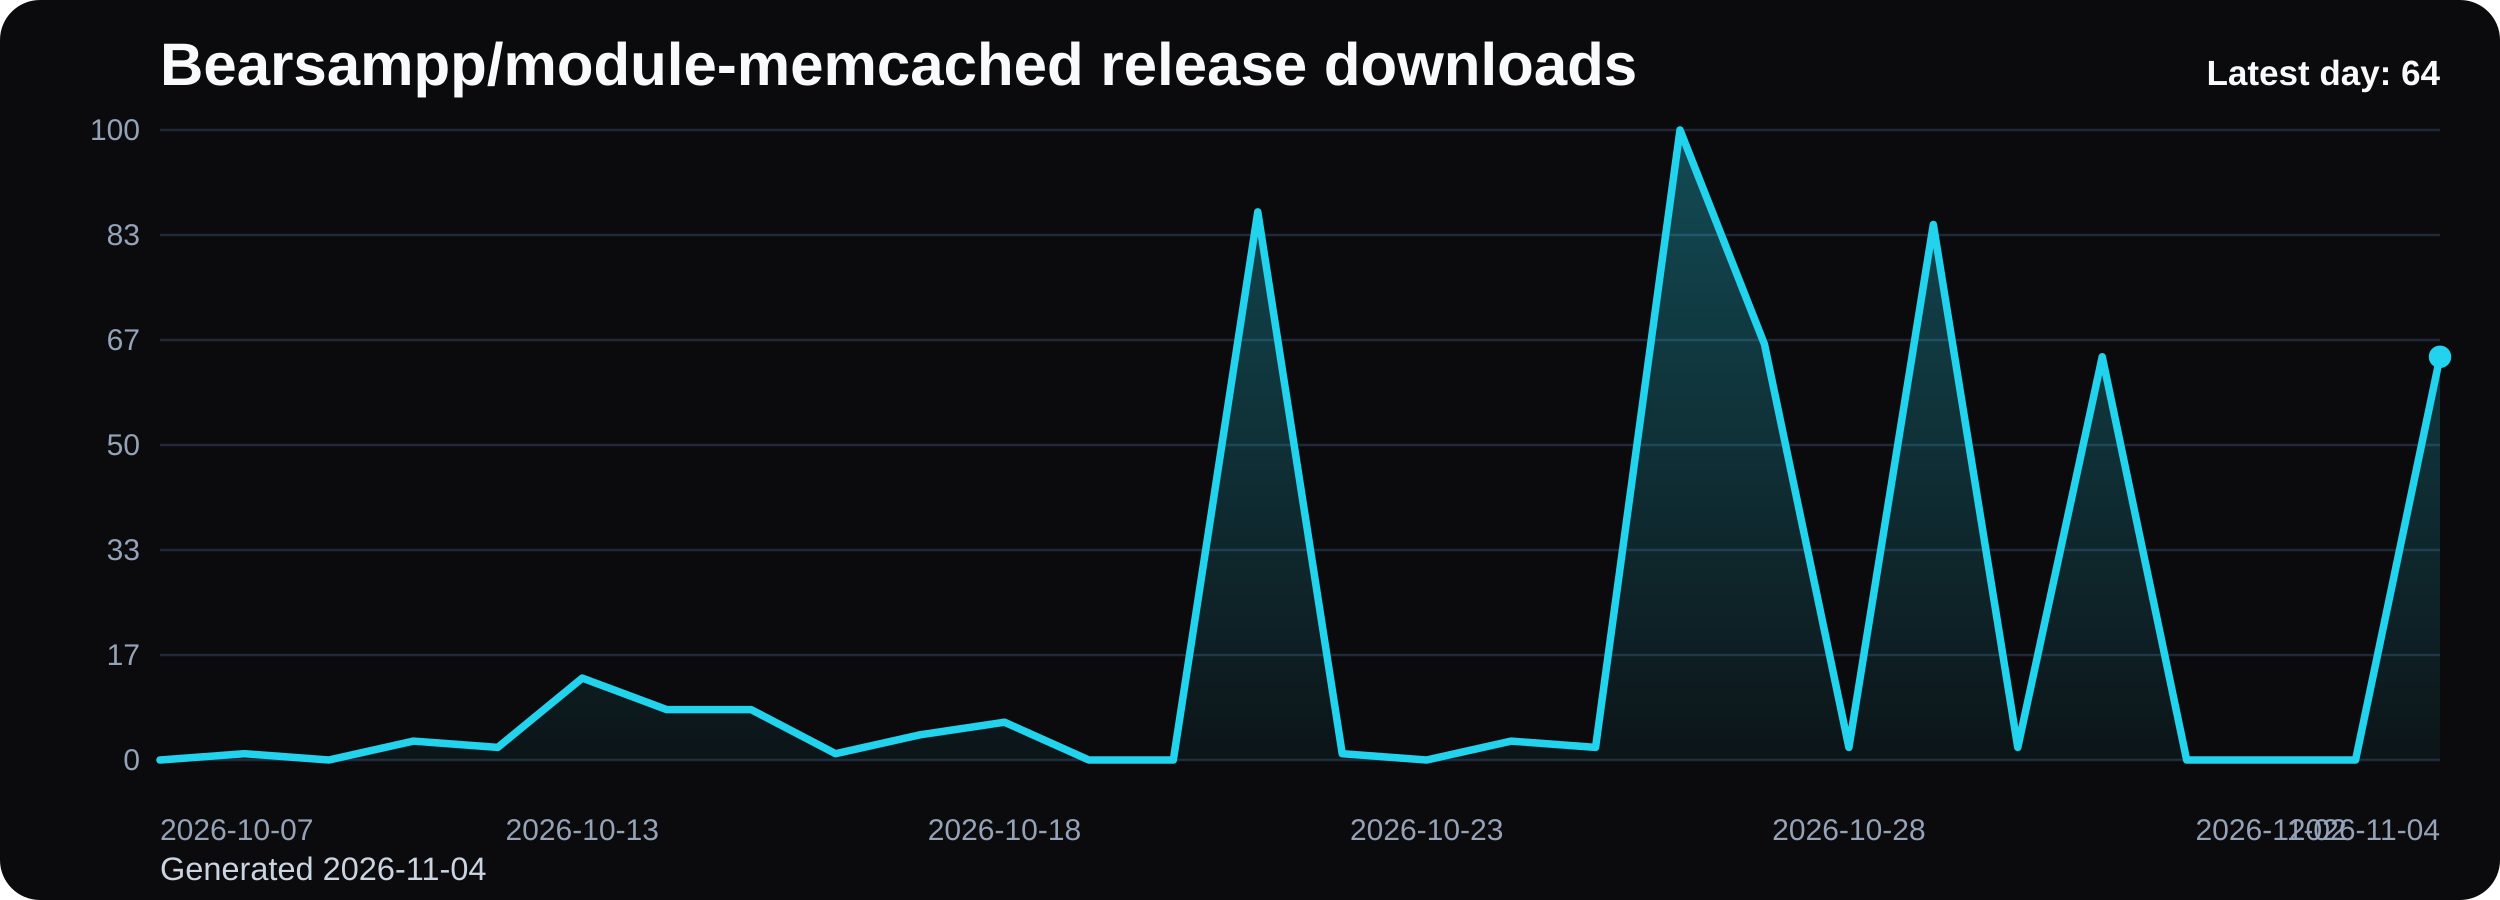
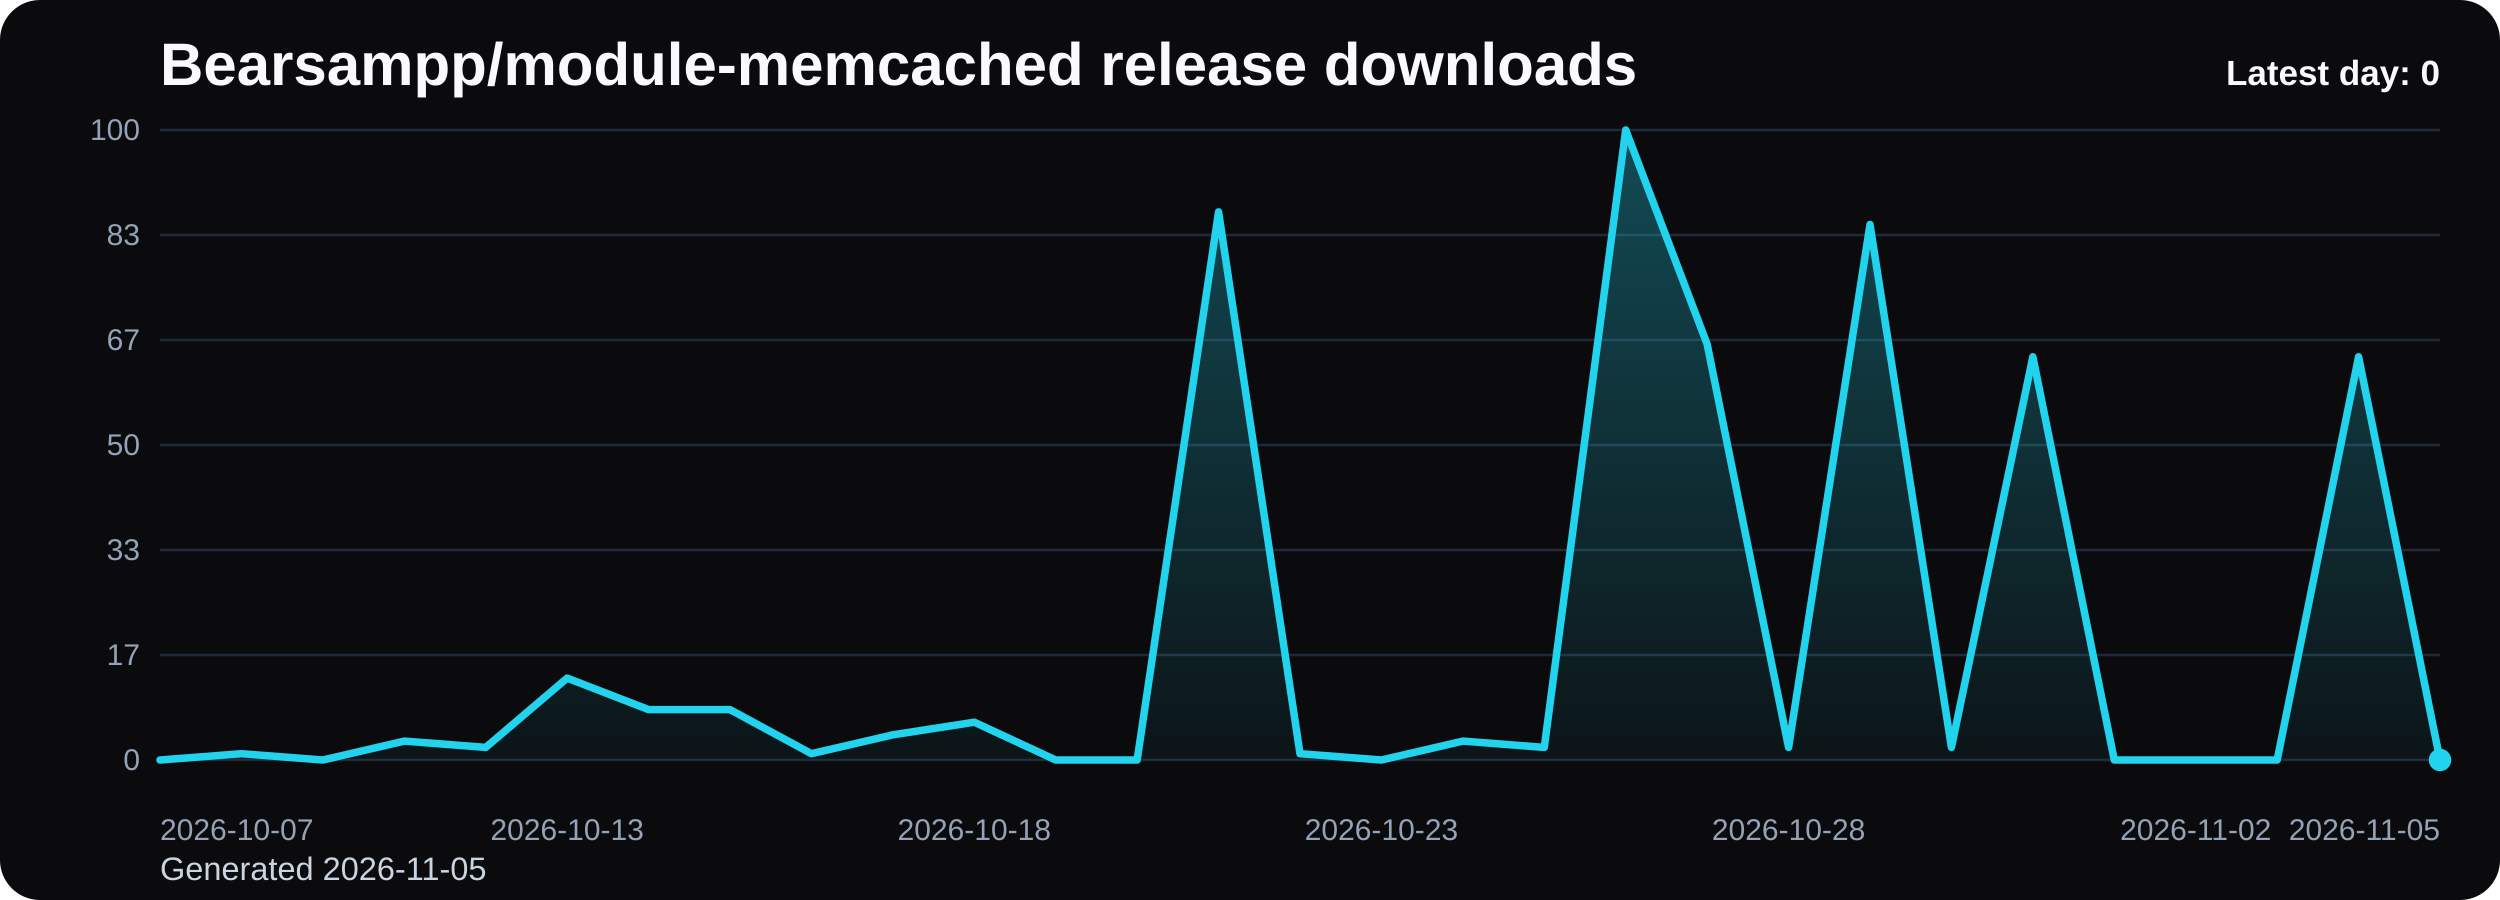
<svg xmlns="http://www.w3.org/2000/svg" viewBox="0 0 1000 360" role="img" aria-label="Bearsampp/module-memcached release downloads chart">
  <defs>
    <linearGradient id="fill-daily-black" x1="0" y1="0" x2="0" y2="1">
      <stop offset="0%" stop-color="#22d3ee" stop-opacity="0.32" />
      <stop offset="100%" stop-color="#22d3ee" stop-opacity="0.05" />
    </linearGradient>
    <style>
      .bg { fill: #0b0b0d; }
      .title { font: 700 24px Arial, sans-serif; fill: #f8fafc; }
      .sub { font: 400 13px Arial, sans-serif; fill: #cbd5e1; }
      .grid { stroke: #1f2937; stroke-width: 1; }
      .axis { font: 400 12px Arial, sans-serif; fill: #94a3b8; }
      .line { fill: none; stroke: #22d3ee; stroke-width: 3; stroke-linecap: round; stroke-linejoin: round; }
      .dot { fill: #22d3ee; }
      .value { font: 600 11px Arial, sans-serif; fill: #cbd5e1; }
      .latest { font: 700 14px Arial, sans-serif; fill: #f8fafc; }
    </style>
  </defs>
  <rect class="bg" x="0" y="0" width="1000" height="360" rx="16" />
  <text class="title" x="64" y="34">Bearsampp/module-memcached release downloads</text>
-   <text class="sub" x="64" y="352">Generated 2026-11-04</text>
+   <text class="sub" x="64" y="352">Generated 2026-11-05</text>
  <line x1="64" y1="52.00" x2="976" y2="52.00" class="grid" />
  <text x="56" y="56.00" text-anchor="end" class="axis">100</text>
  <line x1="64" y1="94.00" x2="976" y2="94.00" class="grid" />
  <text x="56" y="98.00" text-anchor="end" class="axis">83</text>
  <line x1="64" y1="136.00" x2="976" y2="136.00" class="grid" />
  <text x="56" y="140.00" text-anchor="end" class="axis">67</text>
  <line x1="64" y1="178.00" x2="976" y2="178.00" class="grid" />
  <text x="56" y="182.00" text-anchor="end" class="axis">50</text>
  <line x1="64" y1="220.00" x2="976" y2="220.00" class="grid" />
  <text x="56" y="224.00" text-anchor="end" class="axis">33</text>
  <line x1="64" y1="262.00" x2="976" y2="262.00" class="grid" />
  <text x="56" y="266.00" text-anchor="end" class="axis">17</text>
  <line x1="64" y1="304.00" x2="976" y2="304.00" class="grid" />
  <text x="56" y="308.00" text-anchor="end" class="axis">0</text>
-   <path d="M 64.00 304 L 64.00 304.00 L 97.78 301.48 L 131.56 304.00 L 165.33 296.44 L 199.11 298.96 L 232.89 271.24 L 266.67 283.84 L 300.44 283.84 L 334.22 301.48 L 368.00 293.92 L 401.78 288.88 L 435.56 304.00 L 469.33 304.00 L 503.11 84.76 L 536.89 301.48 L 570.67 304.00 L 604.44 296.44 L 638.22 298.96 L 672.00 52.00 L 705.78 137.68 L 739.56 298.96 L 773.33 89.80 L 807.11 298.96 L 840.89 142.72 L 874.67 304.00 L 908.44 304.00 L 942.22 304.00 L 976.00 142.72 L 976.00 304 Z" fill="url(#fill-daily-black)" />
-   <polyline class="line" points="64.00,304.00 97.78,301.48 131.56,304.00 165.33,296.44 199.11,298.96 232.89,271.24 266.67,283.84 300.44,283.84 334.22,301.48 368.00,293.92 401.78,288.88 435.56,304.00 469.33,304.00 503.11,84.76 536.89,301.48 570.67,304.00 604.44,296.44 638.22,298.96 672.00,52.00 705.78,137.68 739.56,298.96 773.33,89.80 807.11,298.96 840.89,142.72 874.67,304.00 908.44,304.00 942.22,304.00 976.00,142.72" />
-   <circle class="dot" cx="976.00" cy="142.72" r="4.5" />
+   <path d="M 64.00 304 L 64.00 304.00 L 96.57 301.48 L 129.14 304.00 L 161.71 296.44 L 194.29 298.96 L 226.86 271.24 L 259.43 283.84 L 292.00 283.84 L 324.57 301.48 L 357.14 293.92 L 389.71 288.88 L 422.29 304.00 L 454.86 304.00 L 487.43 84.76 L 520.00 301.48 L 552.57 304.00 L 585.14 296.44 L 617.71 298.96 L 650.29 52.00 L 682.86 137.68 L 715.43 298.96 L 748.00 89.80 L 780.57 298.96 L 813.14 142.72 L 845.71 304.00 L 878.29 304.00 L 910.86 304.00 L 943.43 142.72 L 976.00 304.00 L 976.00 304 Z" fill="url(#fill-daily-black)" />
+   <polyline class="line" points="64.00,304.00 96.57,301.48 129.14,304.00 161.71,296.44 194.29,298.96 226.86,271.24 259.43,283.84 292.00,283.84 324.57,301.48 357.14,293.92 389.71,288.88 422.29,304.00 454.86,304.00 487.43,84.76 520.00,301.48 552.57,304.00 585.14,296.44 617.71,298.96 650.29,52.00 682.86,137.68 715.43,298.96 748.00,89.80 780.57,298.96 813.14,142.72 845.71,304.00 878.29,304.00 910.86,304.00 943.43,142.72 976.00,304.00" />
+   <circle class="dot" cx="976.00" cy="304.00" r="4.5" />
  <text class="axis" x="64.00" y="336" text-anchor="start">2026-10-07</text>
-   <text class="axis" x="232.89" y="336" text-anchor="middle">2026-10-13</text>
-   <text class="axis" x="401.78" y="336" text-anchor="middle">2026-10-18</text>
-   <text class="axis" x="570.67" y="336" text-anchor="middle">2026-10-23</text>
-   <text class="axis" x="739.56" y="336" text-anchor="middle">2026-10-28</text>
-   <text class="axis" x="908.44" y="336" text-anchor="middle">2026-11-02</text>
-   <text class="axis" x="976.00" y="336" text-anchor="end">2026-11-04</text>
-   <text class="latest" x="976" y="34" text-anchor="end">Latest day: 64</text>
+   <text class="axis" x="226.86" y="336" text-anchor="middle">2026-10-13</text>
+   <text class="axis" x="389.71" y="336" text-anchor="middle">2026-10-18</text>
+   <text class="axis" x="552.57" y="336" text-anchor="middle">2026-10-23</text>
+   <text class="axis" x="715.43" y="336" text-anchor="middle">2026-10-28</text>
+   <text class="axis" x="878.29" y="336" text-anchor="middle">2026-11-02</text>
+   <text class="axis" x="976.00" y="336" text-anchor="end">2026-11-05</text>
+   <text class="latest" x="976" y="34" text-anchor="end">Latest day: 0</text>
</svg>
